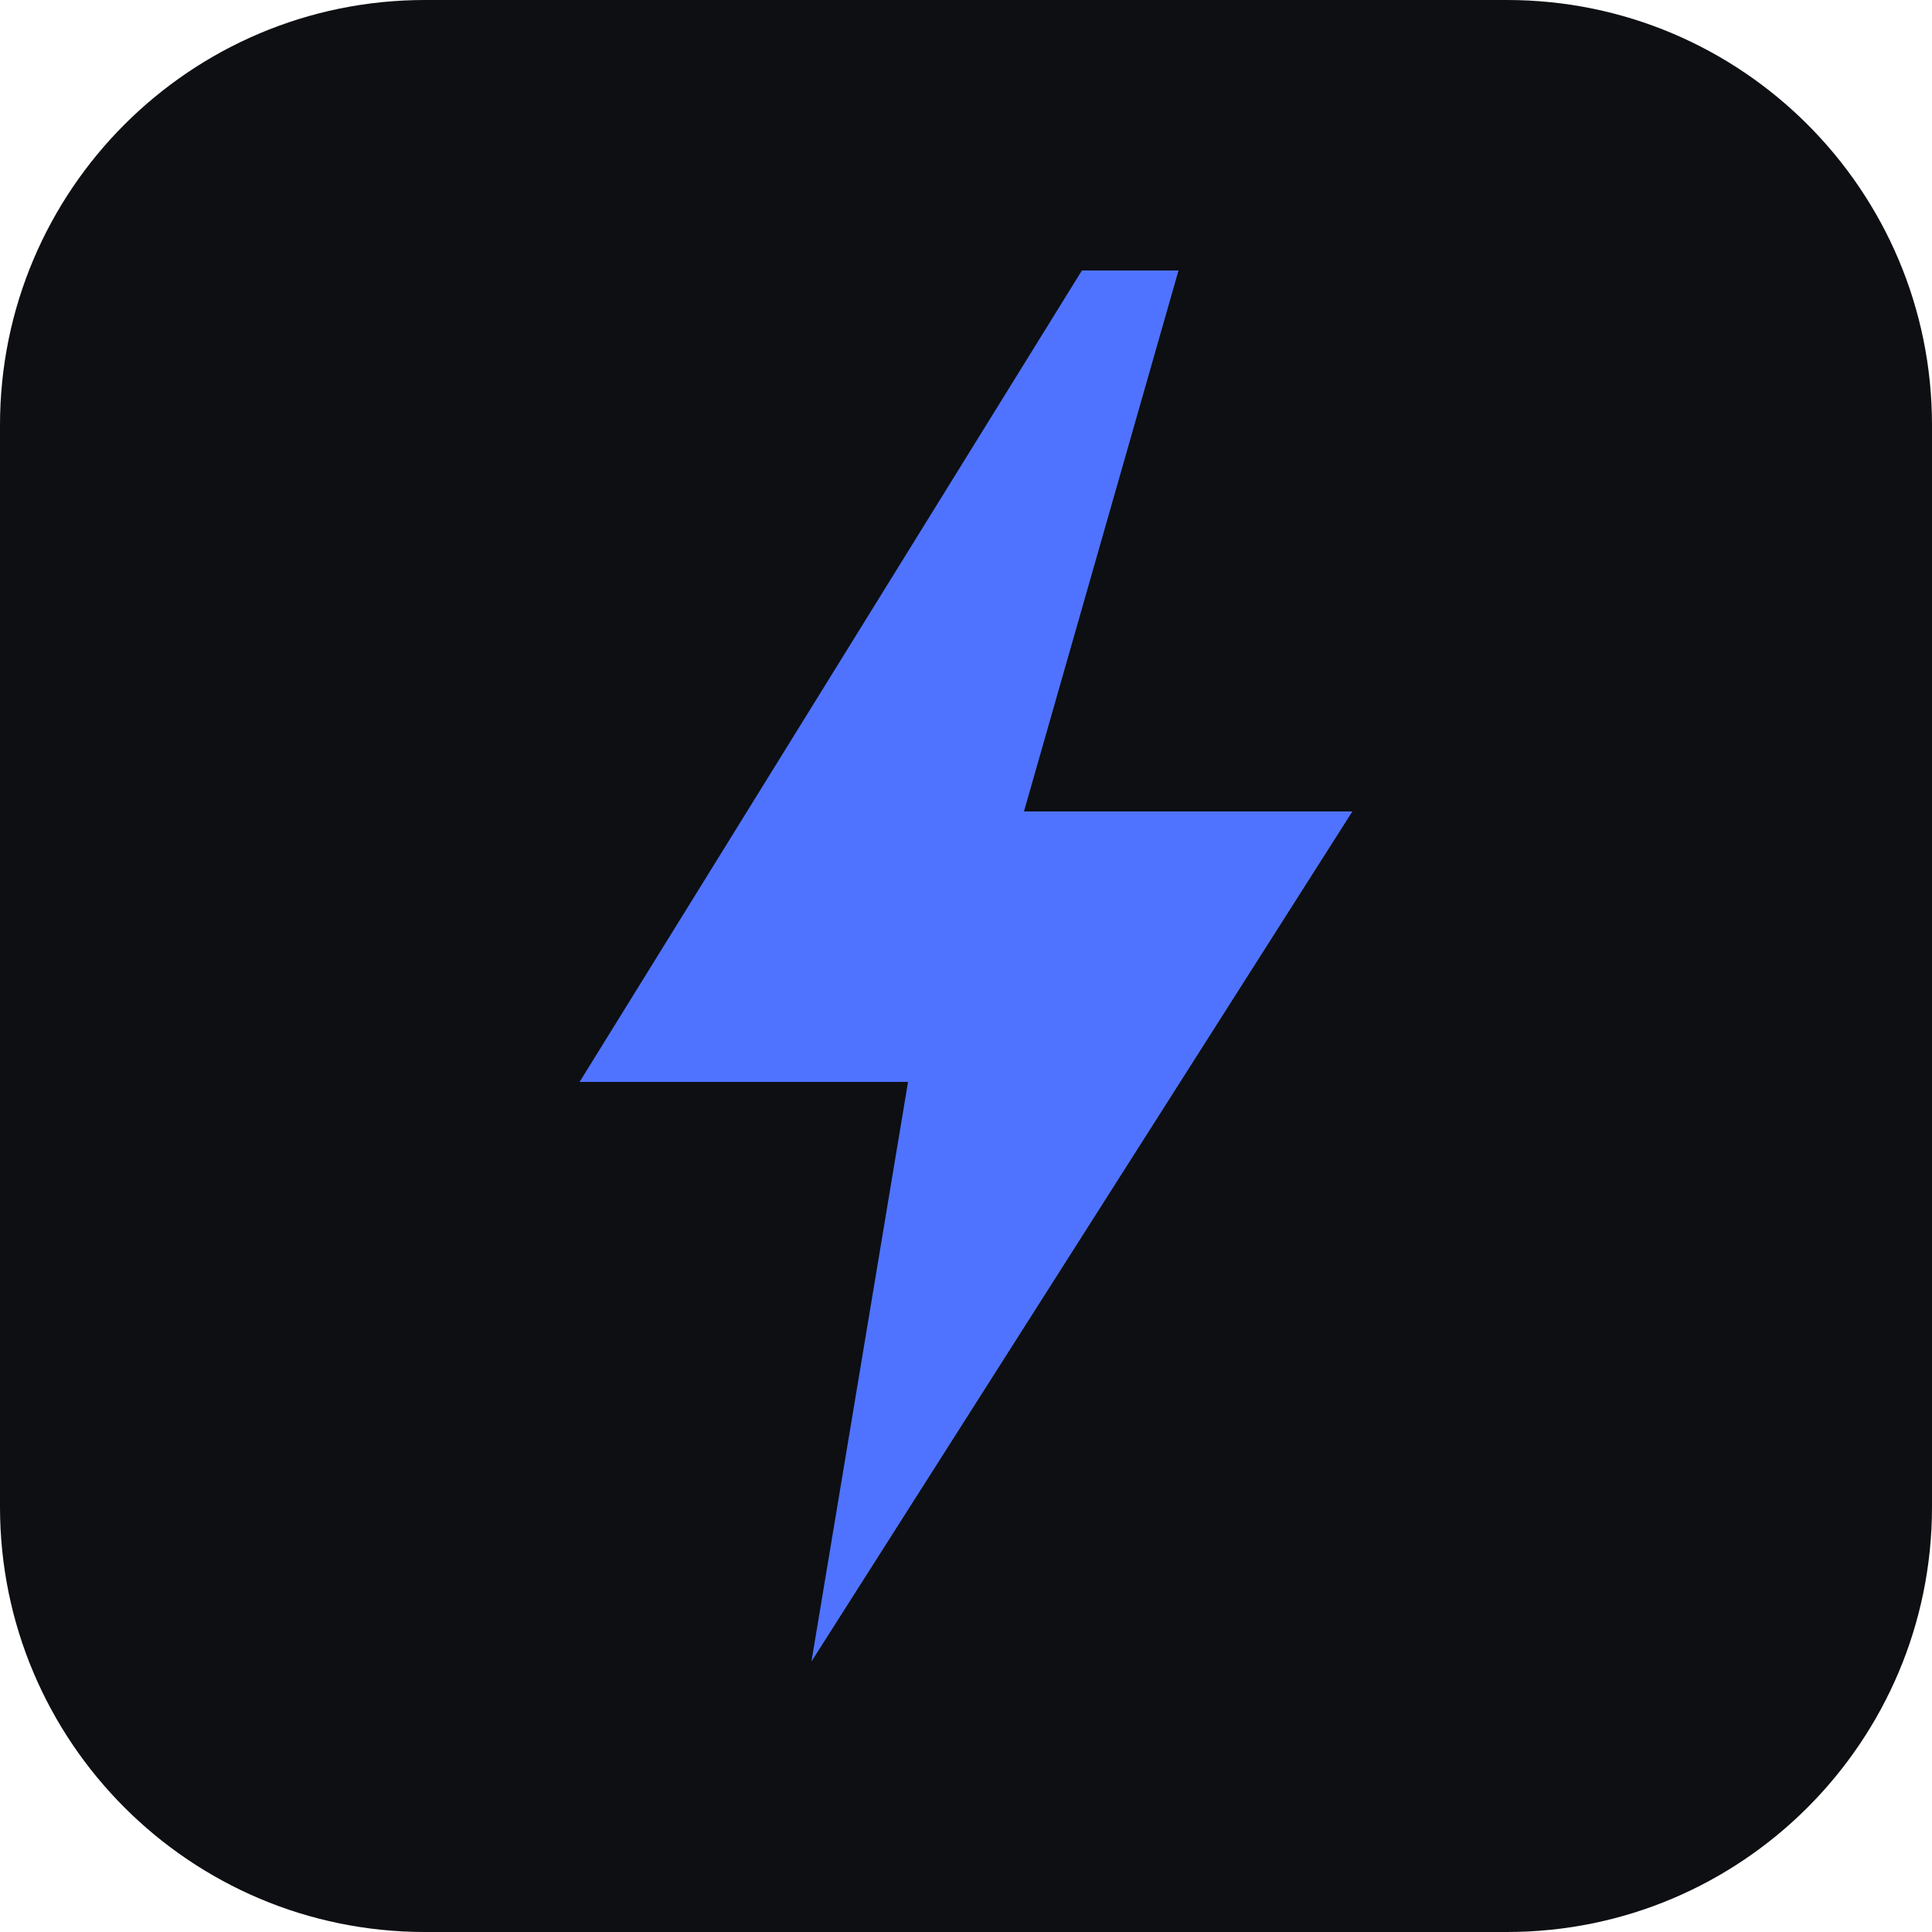
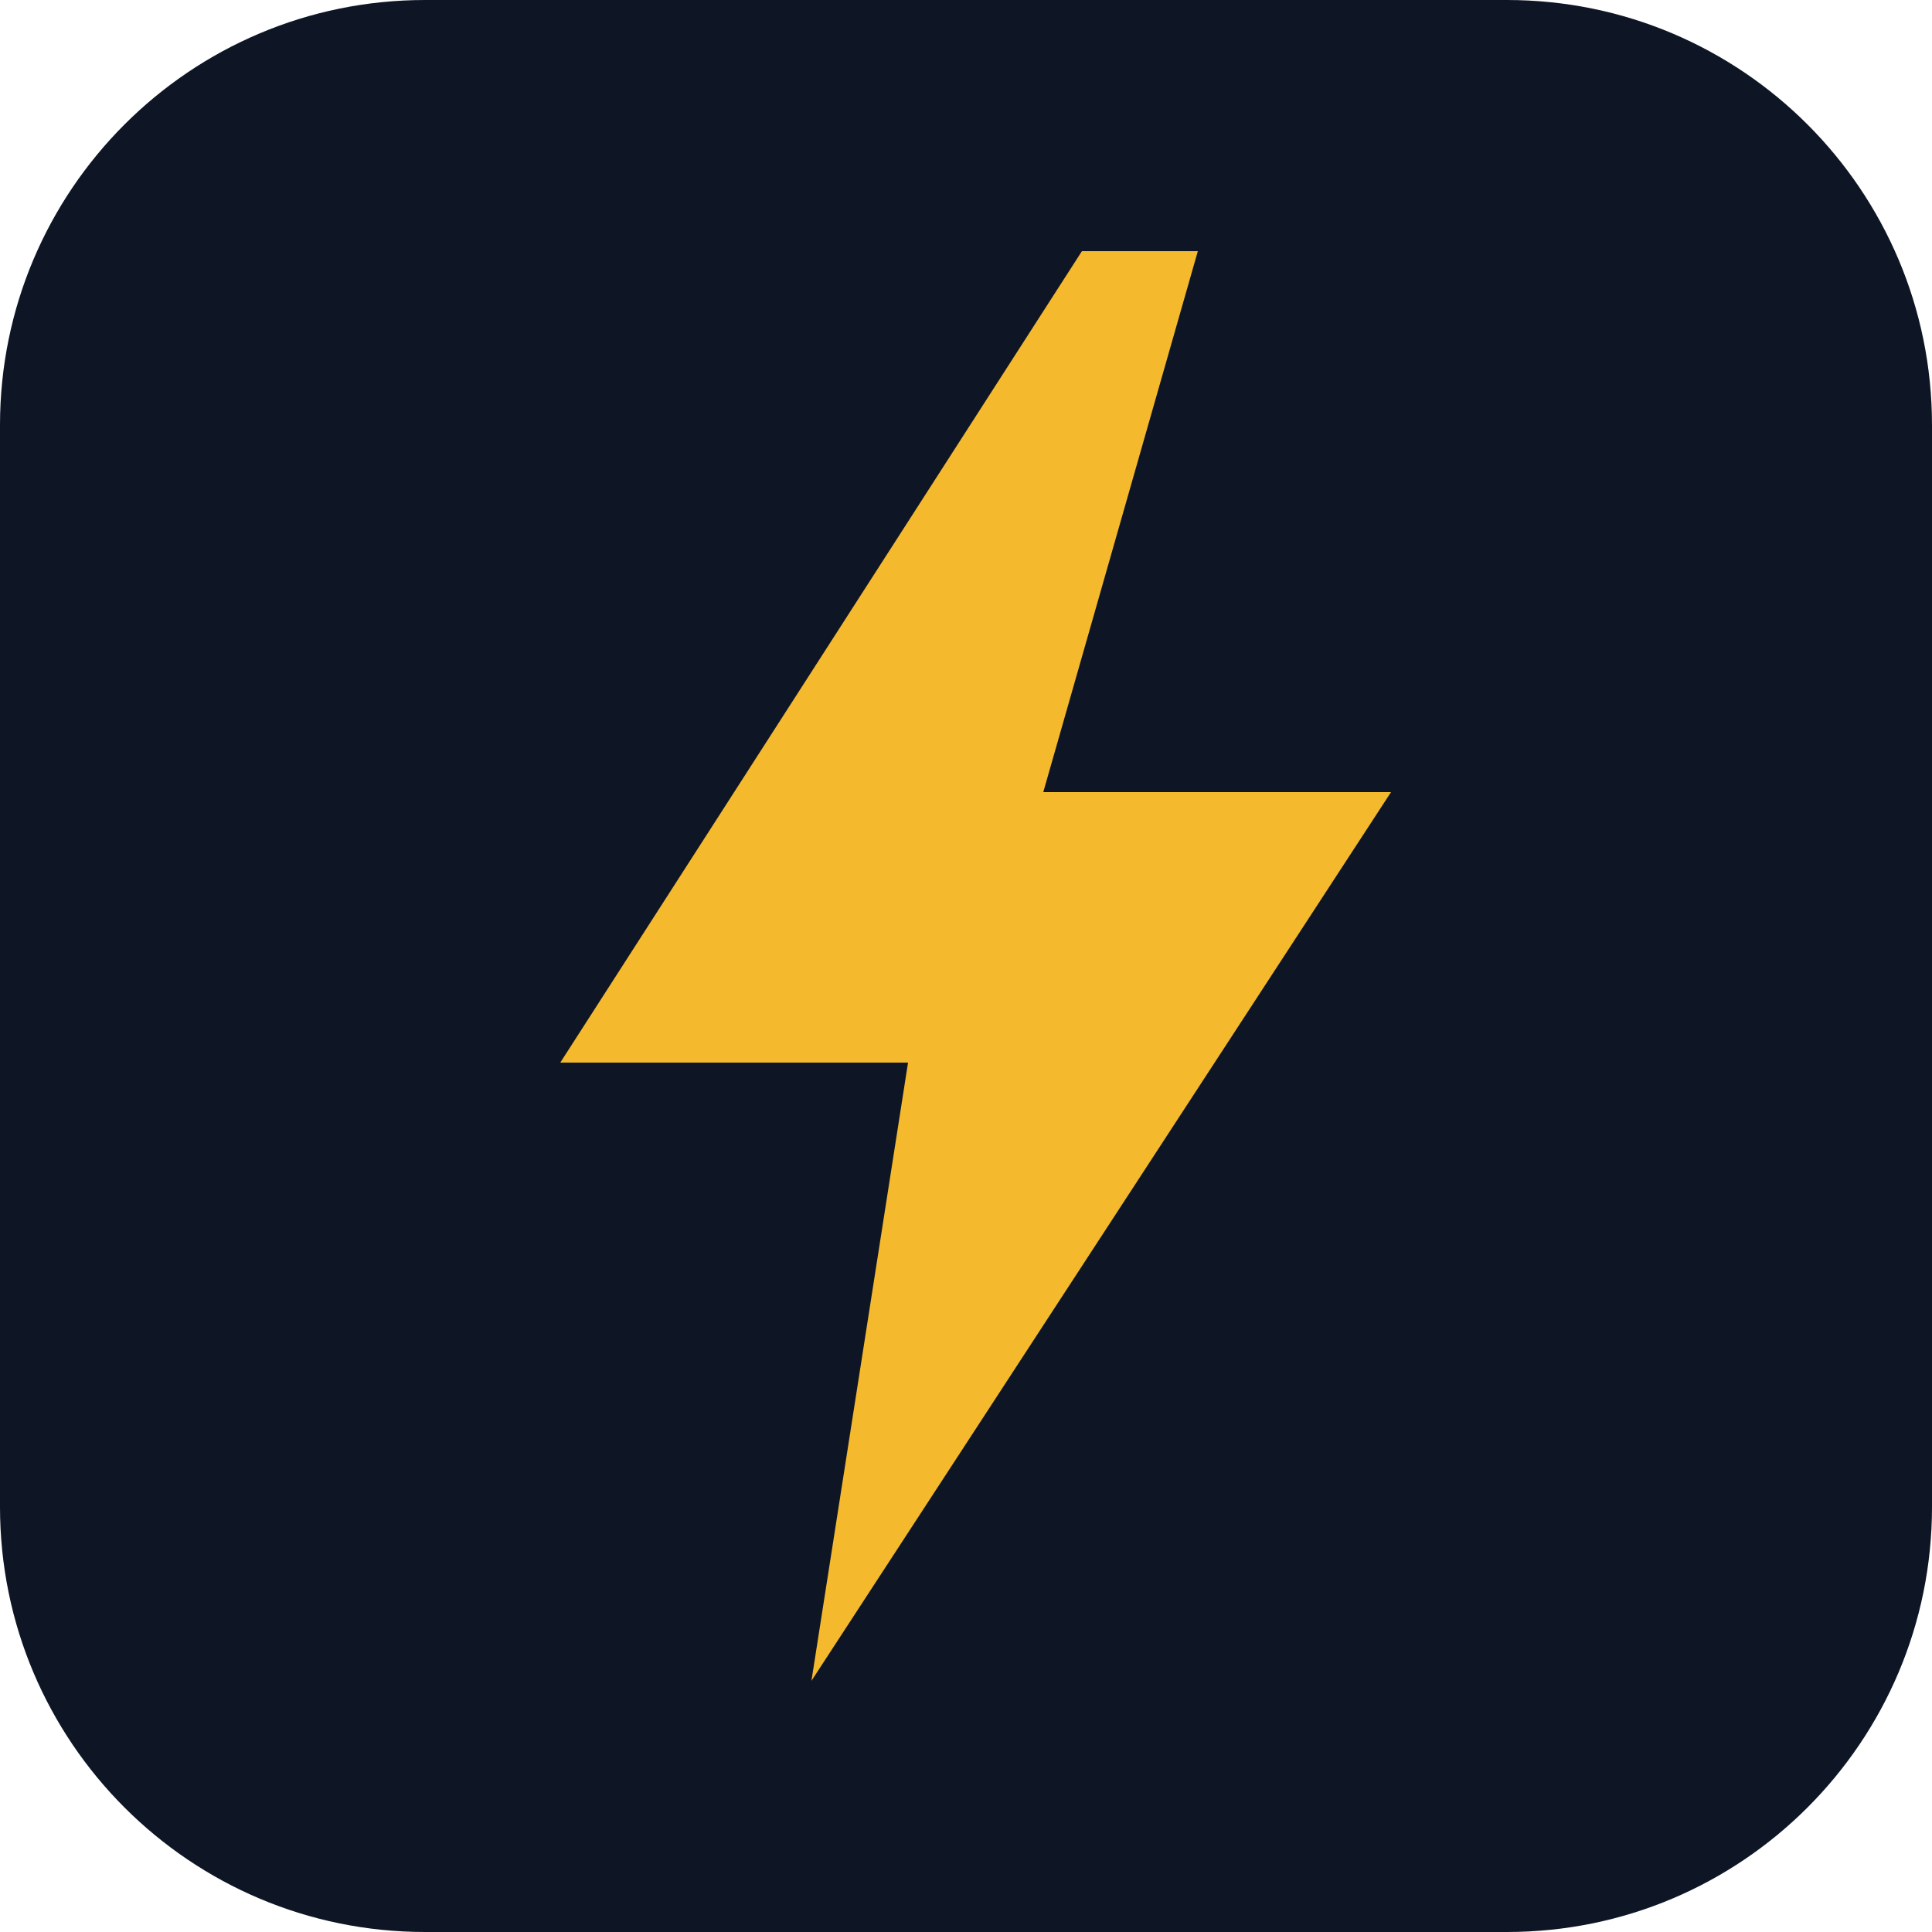
<svg xmlns="http://www.w3.org/2000/svg" viewBox="0 0 100 100">
-   <rect width="100" height="100" rx="22" fill="#0E0F12" />
-   <path d="M56 14 30 56h17l-5 30 28-44H53l8-28z" fill="#4F73FF" />
+   <rect width="100" height="100" rx="22" fill="#0E1626" />
+   <path d="M56 13 29 55h18l-5 32 30-46H54l8-28z" fill="#F5B92E" />
</svg>
